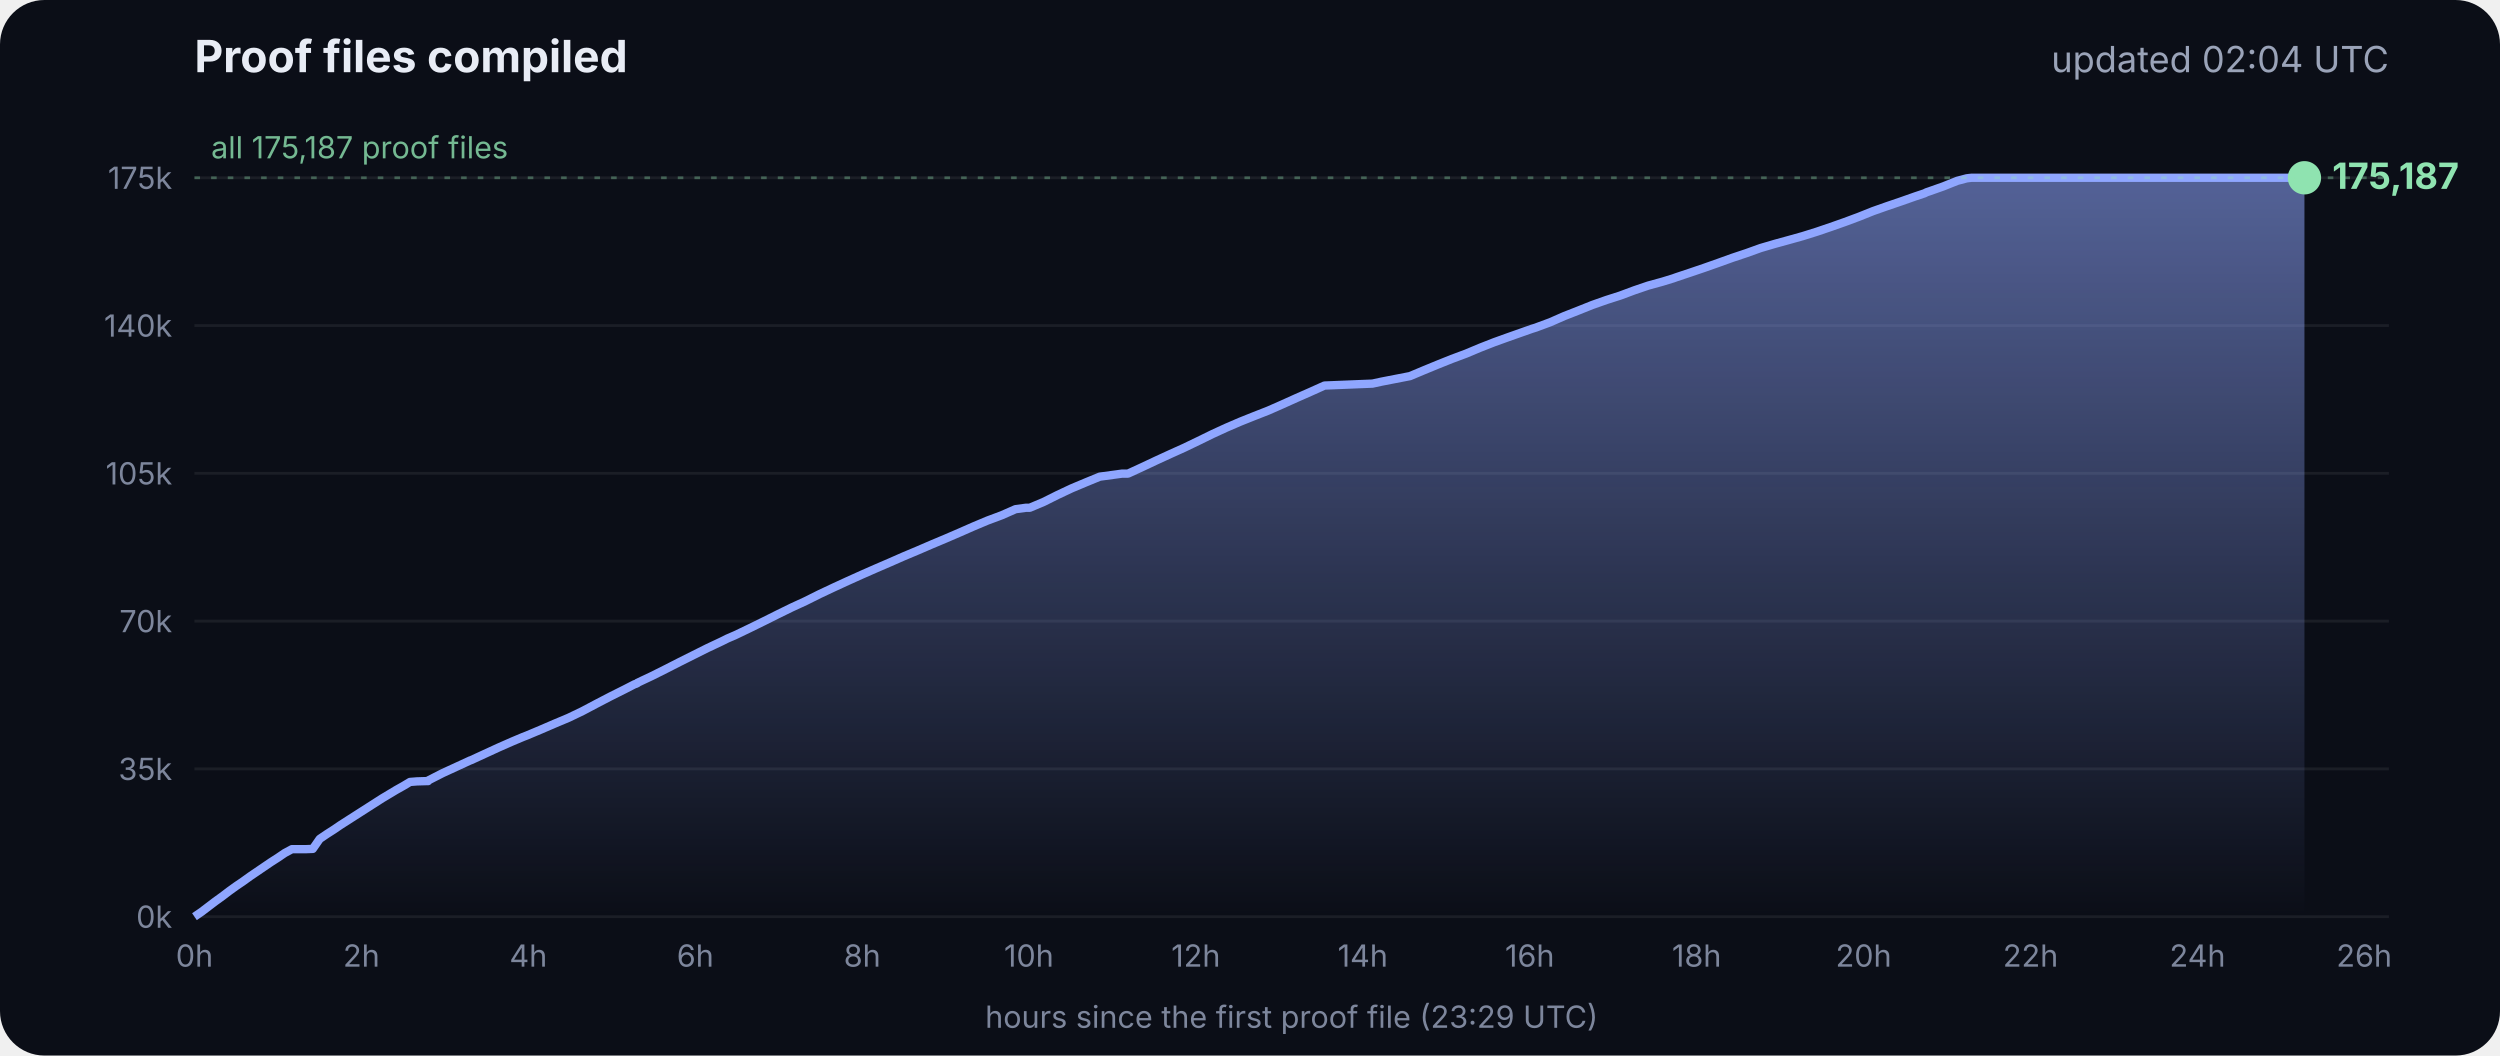
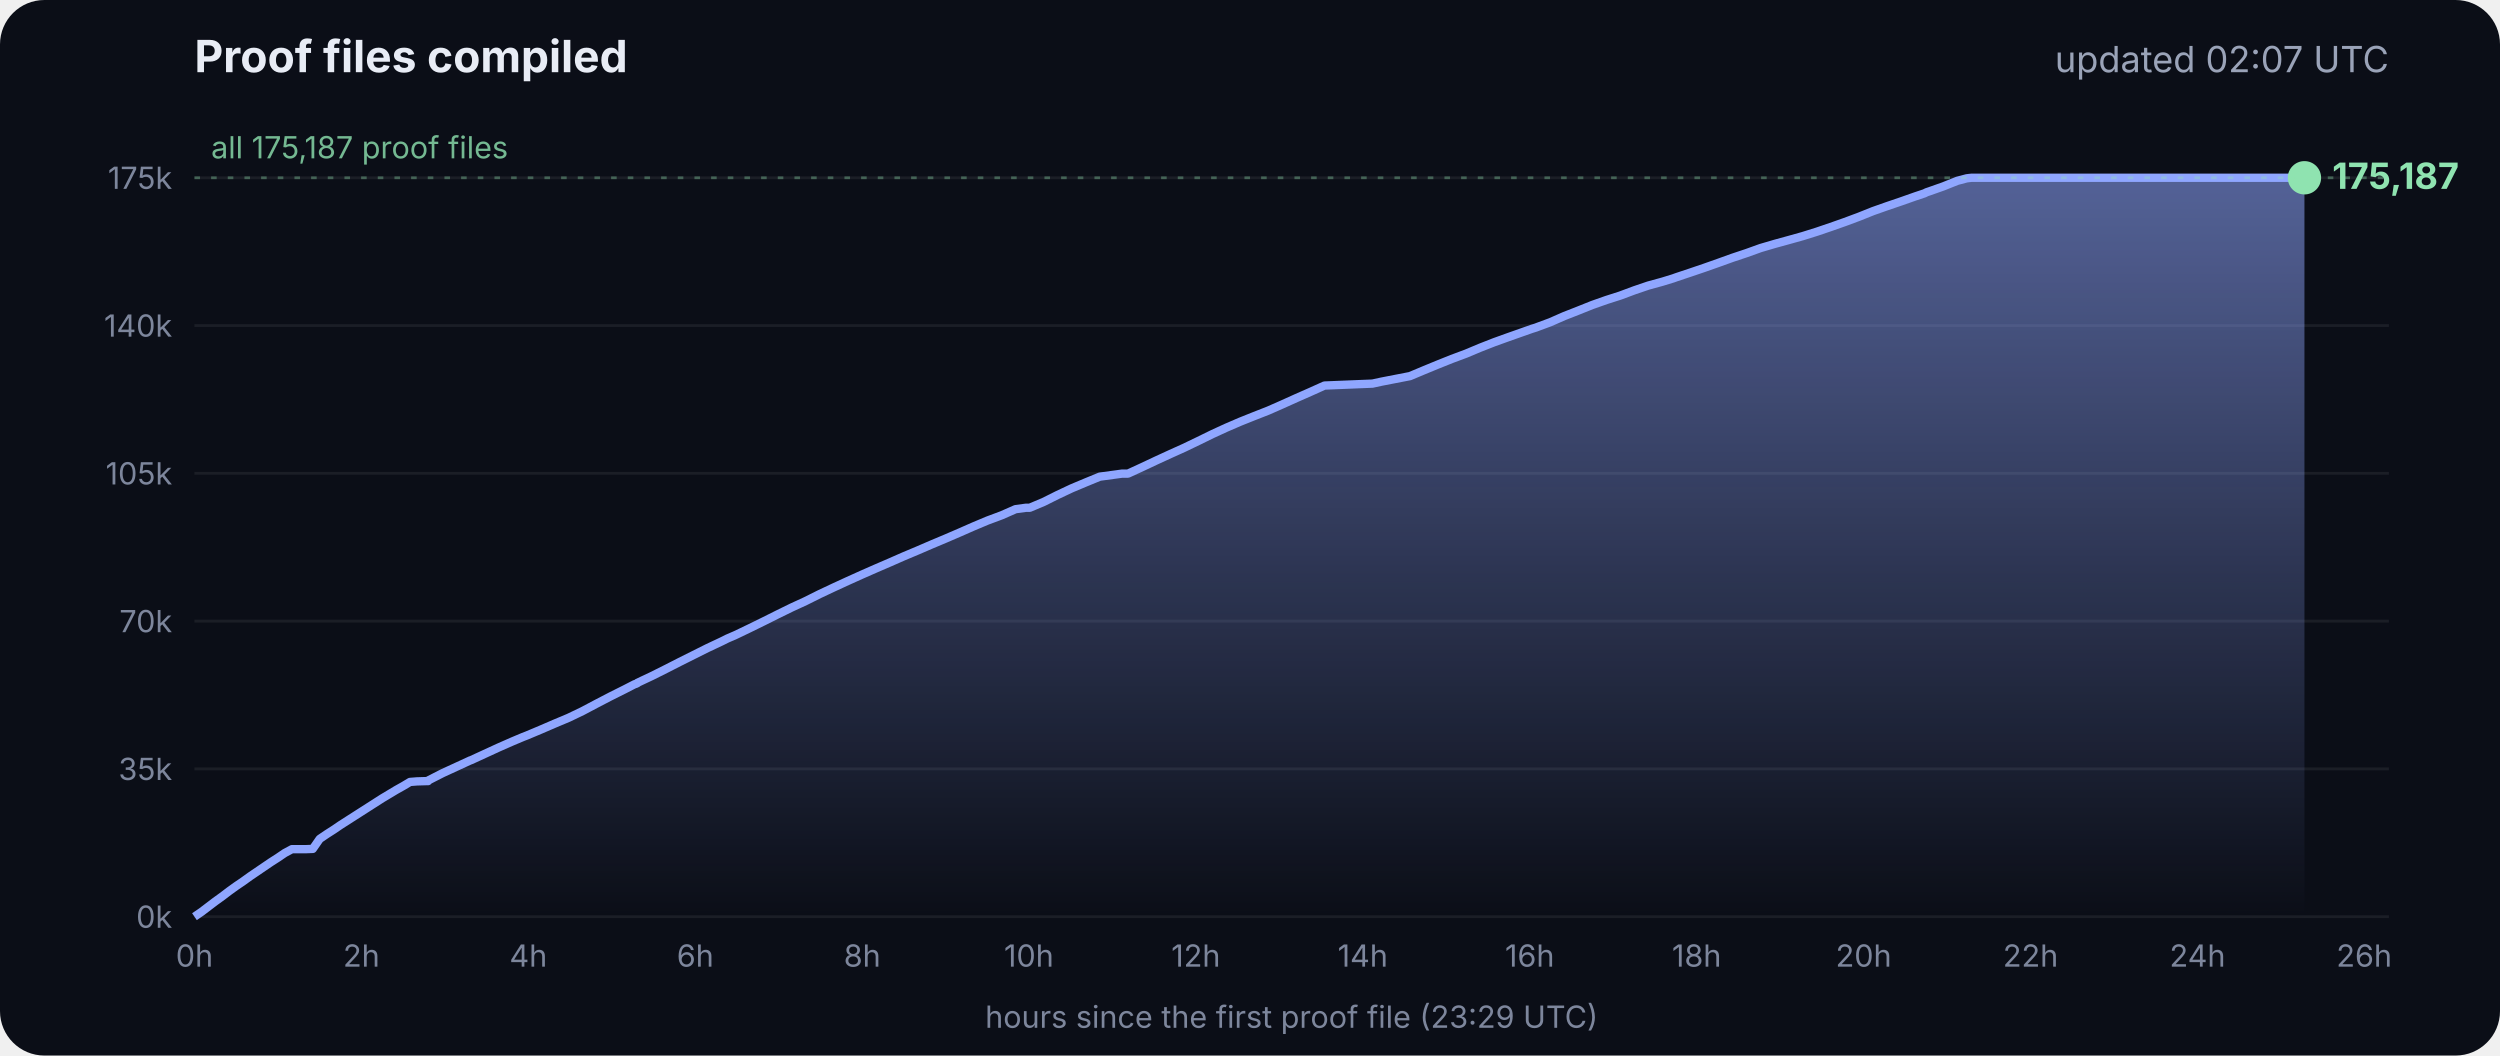
<svg xmlns="http://www.w3.org/2000/svg" viewBox="0 0 900 380" font-family="Inter, -apple-system, Segoe UI, sans-serif">
  <defs>
    <linearGradient id="g" x1="0" y1="0" x2="0" y2="1">
      <stop offset="0" stop-color="#8fa6ff" stop-opacity=".55" />
      <stop offset="1" stop-color="#8fa6ff" stop-opacity="0" />
    </linearGradient>
  </defs>
  <rect width="900" height="380" rx="16" fill="#0b0e17" />
  <text x="70" y="26" fill="#e8ecf5" font-size="16" font-weight="700">Proof files compiled</text>
-   <text x="860" y="26" fill="#9aa3b8" font-size="13" text-anchor="end">updated 02:04 UTC</text>
+   <text x="860" y="26" fill="#9aa3b8" font-size="13" text-anchor="end">updated 02:07 UTC</text>
  <line x1="70" x2="860" y1="330.0" y2="330.0" stroke="#ffffff" stroke-opacity=".07" />
  <text x="62" y="334.0" fill="#7d869c" font-size="11" text-anchor="end">0k</text>
  <line x1="70" x2="860" y1="276.8" y2="276.8" stroke="#ffffff" stroke-opacity=".07" />
  <text x="62" y="280.8" fill="#7d869c" font-size="11" text-anchor="end">35k</text>
  <line x1="70" x2="860" y1="223.6" y2="223.6" stroke="#ffffff" stroke-opacity=".07" />
  <text x="62" y="227.6" fill="#7d869c" font-size="11" text-anchor="end">70k</text>
  <line x1="70" x2="860" y1="170.4" y2="170.4" stroke="#ffffff" stroke-opacity=".07" />
  <text x="62" y="174.4" fill="#7d869c" font-size="11" text-anchor="end">105k</text>
  <line x1="70" x2="860" y1="117.2" y2="117.2" stroke="#ffffff" stroke-opacity=".07" />
  <text x="62" y="121.2" fill="#7d869c" font-size="11" text-anchor="end">140k</text>
  <line x1="70" x2="860" y1="64.0" y2="64.0" stroke="#ffffff" stroke-opacity=".07" />
  <text x="62" y="68.0" fill="#7d869c" font-size="11" text-anchor="end">175k</text>
  <text x="70.0" y="348" fill="#7d869c" font-size="11" text-anchor="middle">0h</text>
  <text x="130.1" y="348" fill="#7d869c" font-size="11" text-anchor="middle">2h</text>
  <text x="190.2" y="348" fill="#7d869c" font-size="11" text-anchor="middle">4h</text>
  <text x="250.3" y="348" fill="#7d869c" font-size="11" text-anchor="middle">6h</text>
  <text x="310.4" y="348" fill="#7d869c" font-size="11" text-anchor="middle">8h</text>
  <text x="370.4" y="348" fill="#7d869c" font-size="11" text-anchor="middle">10h</text>
  <text x="430.5" y="348" fill="#7d869c" font-size="11" text-anchor="middle">12h</text>
  <text x="490.6" y="348" fill="#7d869c" font-size="11" text-anchor="middle">14h</text>
  <text x="550.7" y="348" fill="#7d869c" font-size="11" text-anchor="middle">16h</text>
  <text x="610.8" y="348" fill="#7d869c" font-size="11" text-anchor="middle">18h</text>
  <text x="670.9" y="348" fill="#7d869c" font-size="11" text-anchor="middle">20h</text>
  <text x="731.0" y="348" fill="#7d869c" font-size="11" text-anchor="middle">22h</text>
  <text x="791.1" y="348" fill="#7d869c" font-size="11" text-anchor="middle">24h</text>
  <text x="851.1" y="348" fill="#7d869c" font-size="11" text-anchor="middle">26h</text>
  <polygon points="70.0,330.0 70.0,330.0 72.5,328.3 75.0,326.4 77.5,324.5 80.0,322.7 82.5,320.8 85.0,319.0 87.5,317.3 90.0,315.5 92.5,313.8 95.0,312.1 97.5,310.4 100.0,308.8 102.5,307.1 105.1,305.7 107.6,305.7 110.1,305.7 112.6,305.6 115.1,302.0 117.6,300.3 120.1,298.7 122.6,297.0 125.1,295.4 127.6,293.8 130.1,292.2 132.6,290.6 135.1,289.0 137.6,287.4 140.1,285.9 142.6,284.4 145.1,283.0 147.6,281.5 150.1,281.3 153.5,281.2 153.7,281.2 154.1,281.2 154.3,280.9 159.4,278.3 164.4,276.0 169.4,273.7 169.5,273.7 174.5,271.4 179.5,269.1 184.5,266.9 188.3,265.3 189.6,264.8 194.6,262.7 199.7,260.5 204.7,258.4 209.7,256.0 214.8,253.3 219.8,250.7 224.8,248.2 228.5,246.3 228.9,246.2 229.5,245.9 229.5,245.8 234.6,243.4 239.6,240.9 244.7,238.3 249.7,235.8 254.7,233.3 259.8,230.9 261.8,229.9 264.8,228.6 269.8,226.2 274.9,223.7 279.9,221.2 285.0,218.7 290.0,216.4 295.0,213.9 300.1,211.5 305.1,209.2 310.2,206.9 315.2,204.7 320.3,202.5 325.3,200.3 330.3,198.2 335.4,196.0 340.4,193.9 345.5,191.7 350.5,189.5 355.5,187.4 360.6,185.5 365.6,183.3 369.3,182.8 370.7,182.8 375.7,180.7 380.7,178.2 385.8,175.8 390.8,173.7 395.9,171.6 404.0,170.5 406.1,170.5 411.1,168.2 416.2,165.8 421.2,163.5 426.3,161.2 431.3,158.8 436.4,156.3 441.4,154.0 446.5,151.8 451.5,149.8 456.6,147.8 461.6,145.6 466.7,143.3 471.7,141.1 476.8,138.8 494.1,138.1 497.3,137.4 507.6,135.4 512.6,133.3 517.7,131.2 522.7,129.2 527.8,127.3 532.8,125.2 537.9,123.2 542.9,121.4 548.0,119.6 551.4,118.4 553.0,117.9 553.5,117.7 558.1,116.0 563.1,113.8 568.2,111.8 573.2,109.8 578.3,108.0 583.3,106.4 588.4,104.5 593.4,102.8 598.5,101.4 602.4,100.2 603.5,99.8 608.6,98.1 613.6,96.4 618.7,94.6 623.7,92.8 628.8,91.1 633.8,89.3 635.5,88.8 638.9,87.8 644.0,86.4 649.0,85.0 654.1,83.4 659.1,81.7 664.2,79.9 669.3,78.0 674.3,76.0 679.4,74.2 684.4,72.5 689.5,70.7 692.8,69.6 693.6,69.2 694.5,68.9 699.6,67.1 704.6,65.1 708.0,64.2 708.8,64.1 709.7,64.0 713.4,64.0 715.2,64.0 718.5,64.0 723.5,64.0 728.6,64.0 733.7,64.0 738.7,64.0 743.7,64.0 748.8,64.0 753.9,64.0 758.9,64.0 764.0,64.0 769.0,64.0 774.1,64.0 779.1,64.0 784.2,64.0 789.2,64.0 794.3,64.0 797.0,64.0 798.2,64.0 799.3,64.0 804.4,64.0 809.4,64.0 814.5,64.0 818.9,64.0 819.1,64.0 819.5,64.0 822.0,64.0 824.6,64.0 826.0,64.0 826.0,64.0 826.4,64.0 828.9,64.0 829.2,64.0 829.6,64.0 829.6,330.0" fill="url(#g)" />
  <polyline points="70.0,330.0 72.5,328.3 75.0,326.4 77.5,324.5 80.0,322.7 82.5,320.8 85.0,319.0 87.5,317.3 90.0,315.5 92.5,313.8 95.0,312.1 97.5,310.4 100.0,308.8 102.5,307.1 105.1,305.7 107.6,305.7 110.1,305.7 112.6,305.6 115.1,302.0 117.6,300.3 120.1,298.7 122.6,297.0 125.1,295.4 127.6,293.8 130.1,292.2 132.6,290.6 135.1,289.0 137.6,287.4 140.1,285.9 142.6,284.4 145.1,283.0 147.6,281.5 150.1,281.3 153.5,281.2 153.7,281.2 154.1,281.2 154.3,280.9 159.4,278.3 164.4,276.0 169.4,273.7 169.5,273.7 174.5,271.4 179.5,269.1 184.5,266.9 188.3,265.3 189.6,264.8 194.6,262.7 199.7,260.5 204.7,258.4 209.7,256.0 214.8,253.3 219.8,250.7 224.8,248.2 228.5,246.3 228.9,246.2 229.5,245.9 229.5,245.8 234.6,243.4 239.6,240.9 244.7,238.3 249.7,235.8 254.7,233.3 259.8,230.9 261.8,229.9 264.8,228.6 269.8,226.2 274.9,223.7 279.9,221.2 285.0,218.7 290.0,216.4 295.0,213.9 300.1,211.5 305.1,209.2 310.2,206.9 315.2,204.7 320.3,202.5 325.3,200.3 330.3,198.2 335.4,196.0 340.4,193.9 345.5,191.7 350.5,189.5 355.5,187.4 360.6,185.5 365.6,183.3 369.3,182.8 370.7,182.8 375.7,180.7 380.7,178.2 385.8,175.8 390.8,173.7 395.9,171.6 404.0,170.5 406.1,170.5 411.1,168.2 416.2,165.8 421.2,163.5 426.3,161.2 431.3,158.8 436.4,156.3 441.4,154.0 446.5,151.8 451.5,149.8 456.6,147.8 461.6,145.6 466.7,143.3 471.7,141.1 476.8,138.8 494.1,138.1 497.3,137.4 507.6,135.4 512.6,133.3 517.7,131.2 522.7,129.2 527.8,127.3 532.8,125.2 537.9,123.2 542.9,121.4 548.0,119.6 551.4,118.4 553.0,117.9 553.5,117.7 558.1,116.0 563.1,113.8 568.2,111.8 573.2,109.8 578.3,108.0 583.3,106.4 588.4,104.5 593.4,102.8 598.5,101.4 602.4,100.2 603.5,99.8 608.6,98.1 613.6,96.4 618.7,94.6 623.7,92.8 628.8,91.1 633.8,89.3 635.5,88.8 638.9,87.8 644.0,86.4 649.0,85.0 654.1,83.4 659.1,81.7 664.2,79.9 669.3,78.0 674.3,76.0 679.4,74.2 684.4,72.5 689.5,70.7 692.8,69.6 693.6,69.2 694.5,68.9 699.6,67.1 704.6,65.1 708.0,64.2 708.8,64.1 709.7,64.0 713.4,64.0 715.2,64.0 718.5,64.0 723.5,64.0 728.6,64.0 733.7,64.0 738.7,64.0 743.7,64.0 748.8,64.0 753.9,64.0 758.9,64.0 764.0,64.0 769.0,64.0 774.1,64.0 779.1,64.0 784.2,64.0 789.2,64.0 794.3,64.0 797.0,64.0 798.2,64.0 799.3,64.0 804.4,64.0 809.4,64.0 814.5,64.0 818.9,64.0 819.1,64.0 819.5,64.0 822.0,64.0 824.6,64.0 826.0,64.0 826.0,64.0 826.4,64.0 828.9,64.0 829.2,64.0 829.6,64.0" fill="none" stroke="#8fa6ff" stroke-width="3" stroke-linejoin="round" />
  <circle cx="829.6" cy="64.0" r="6" fill="#8fe3b0" />
  <text x="839.6" y="68.0" fill="#8fe3b0" font-size="13" font-weight="700">175,187</text>
  <line x1="70" x2="860" y1="64.0" y2="64.0" stroke="#8fe3b0" stroke-opacity=".35" stroke-dasharray="2 4" />
  <text x="76" y="57.0" fill="#8fe3b0" fill-opacity=".8" font-size="11">all 175,187 proof files</text>
  <text x="465" y="370" fill="#7d869c" font-size="11" text-anchor="middle">hours since the first proof file (23:29 UTC)</text>
</svg>
